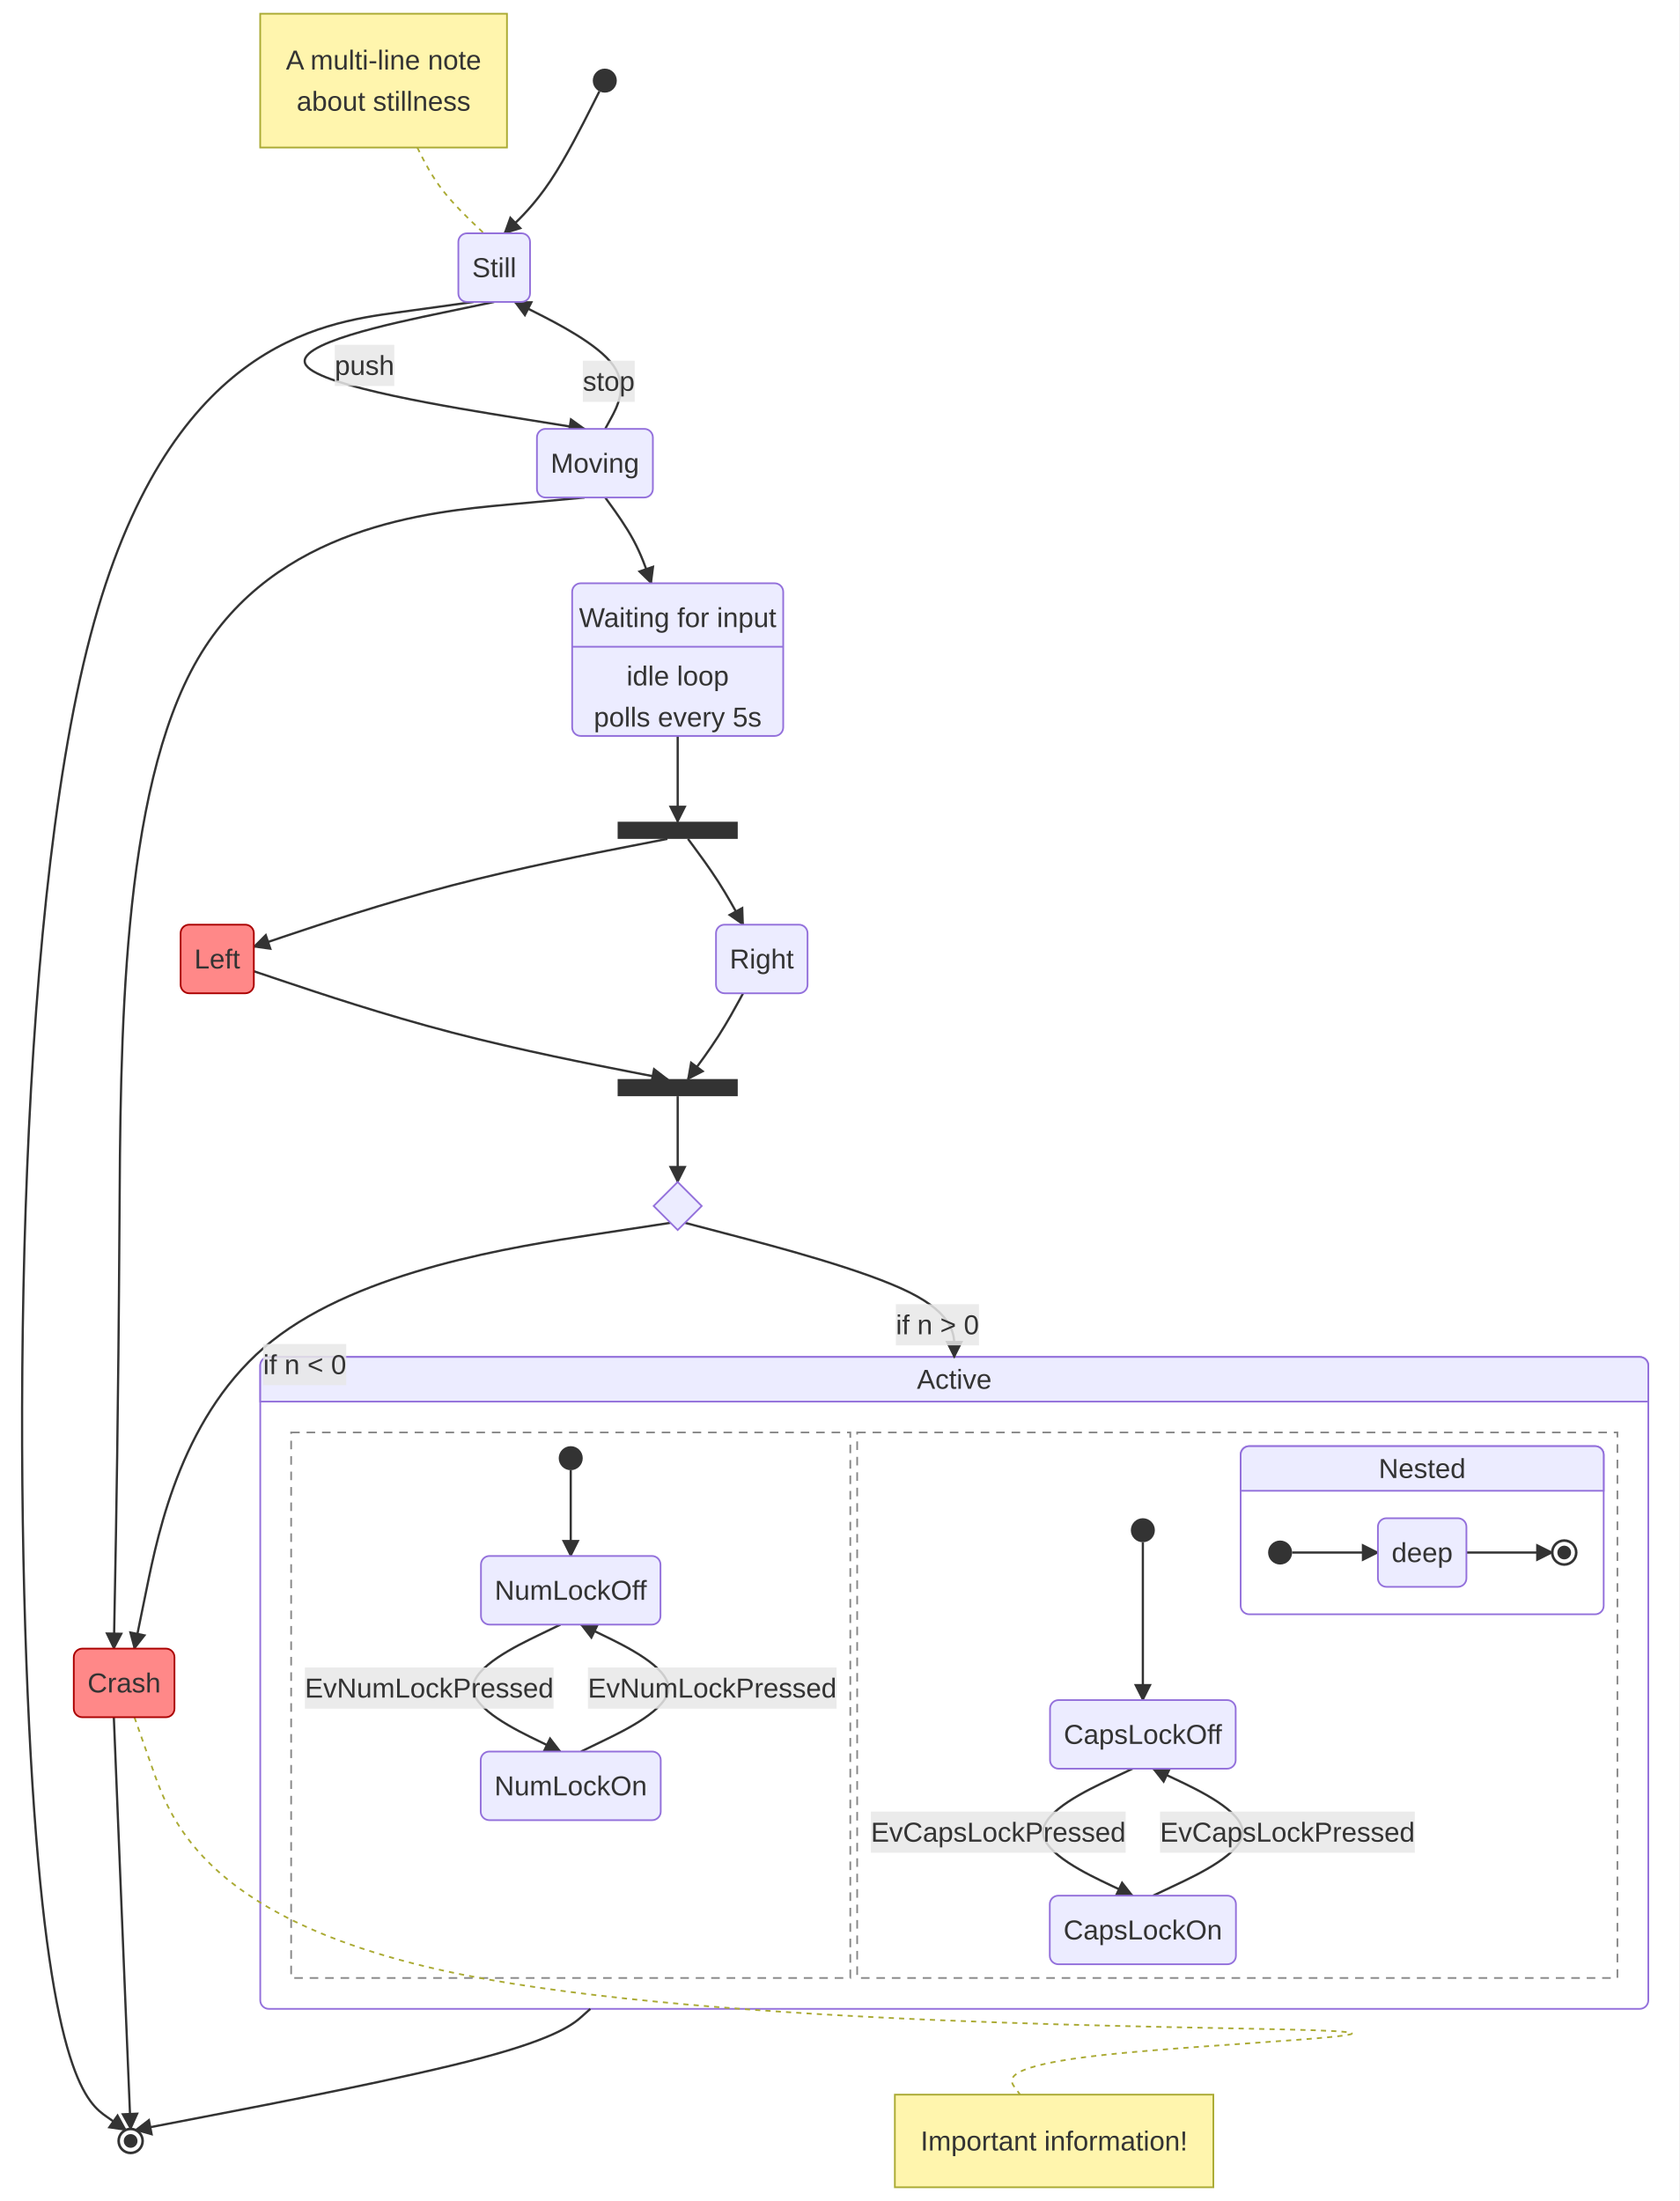
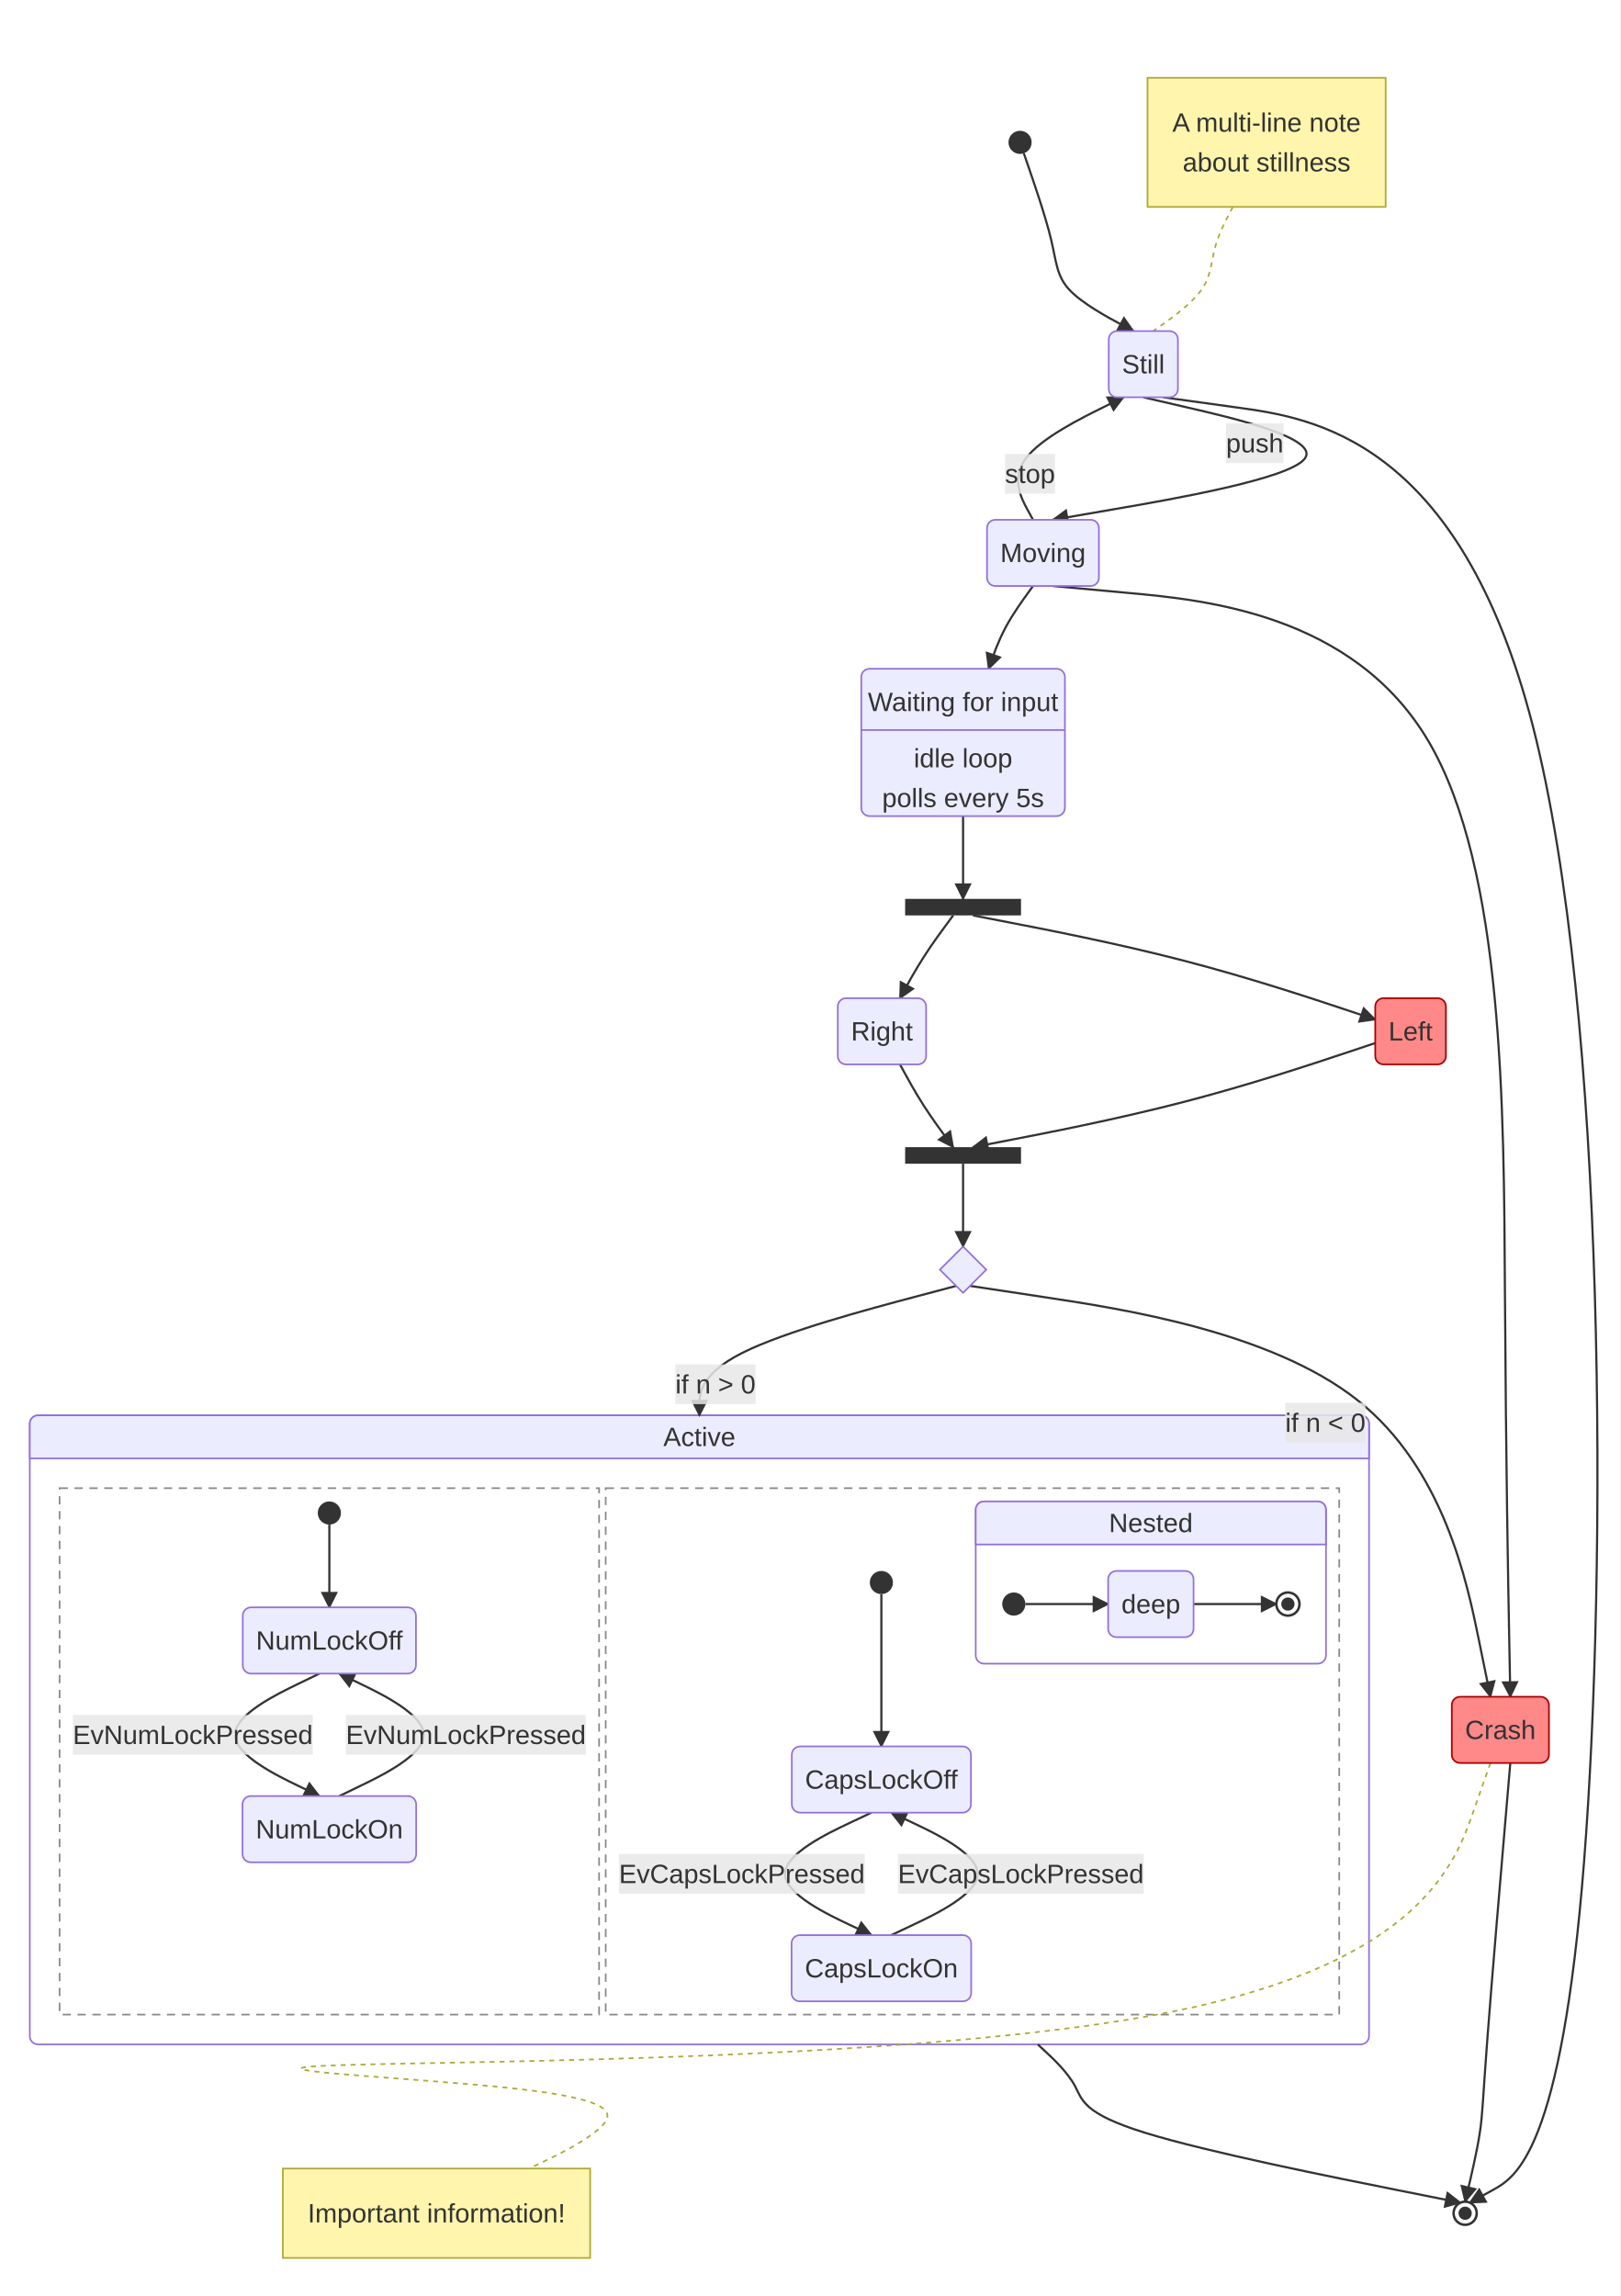
- <svg xmlns="http://www.w3.org/2000/svg" id="mermaid" class="statediagram" width="978.7" height="1283" viewBox="-700.29 -8 978.7 1283" role="graphics-document document" aria-roledescription="statediagram">
+ <svg xmlns="http://www.w3.org/2000/svg" id="mermaid" class="statediagram" width="978.7" height="1387" viewBox="-146.17 -22 978.7 1387" role="graphics-document document" aria-roledescription="statediagram">
  <style>#mermaid{font-family:"trebuchet ms",verdana,arial,sans-serif;font-size:16px;fill:#333;}#mermaid .st{fill:#ECECFF;stroke:#9370DB;stroke-width:1px;}#mermaid .bar,#mermaid .start{fill:#333;stroke:none;}#mermaid .endo{fill:#fff;stroke:#333;stroke-width:1.5px;}#mermaid .endi{fill:#333;}#mermaid .choice{fill:#ECECFF;stroke:#9370DB;stroke-width:1px;}#mermaid .comp{fill:#fff;stroke:#9370DB;stroke-width:1px;}#mermaid .comp-t{fill:#ECECFF;stroke:#9370DB;stroke-width:1px;}#mermaid .region{fill:none;stroke:#888;stroke-width:1px;stroke-dasharray:5,4;}#mermaid .div{stroke:#9370DB;stroke-width:1px;}#mermaid .tr{fill:none;stroke:#333;stroke-width:1.3px;}#mermaid .lbl{fill:#e8e8e8;opacity:0.85;}#mermaid .note{fill:#fff5ad;stroke:#aaaa33;stroke-width:1px;}#mermaid .note-l{stroke:#aaaa33;stroke-width:1px;stroke-dasharray:3,3;}</style>
-   <rect x="-700.29" y="-8" width="978.7" height="1283" fill="white" />
+   <rect x="-146.17" y="-22" width="978.7" height="1387" fill="white" />
  <defs>
    <marker id="st-arrow" viewBox="0 0 10 10" refX="9" refY="5" markerWidth="8" markerHeight="8" orient="auto">
      <path d="M0,0 L10,5 L0,10 z" fill="#333" />
    </marker>
  </defs>
-   <rect class="comp" x="-548.6" y="783" width="809.02" height="380" rx="5" />
-   <path class="comp-t" d="M-548.6,809 v-21 a5,5 0 0 1 5,-5 h799.02 a5,5 0 0 1 5,5 v21 z" />
-   <text x="-144.09" y="796" text-anchor="middle" dominant-baseline="central">Active</text>
-   <rect class="region" x="-530.6" y="827" width="325.91" height="318" />
-   <rect class="region" x="-200.69" y="827" width="443.11" height="318" />
-   <rect class="comp" x="22.82" y="835" width="211.59" height="98" rx="5" />
-   <path class="comp-t" d="M22.82,861 v-21 a5,5 0 0 1 5,-5 h201.59 a5,5 0 0 1 5,5 v21 z" />
-   <text x="128.62" y="848" text-anchor="middle" dominant-baseline="central">Nested</text>
-   <path class="note-l" fill="none" d="M-457.07,78L-454.98,82.17C-452.88,86.33 -448.68,94.67 -442.21,103C-435.74,111.33 -427,119.67 -422.63,123.83L-418.25,128" />
-   <path class="note-l" fill="none" d="M-621.94,993L-611.38,1023C-600.83,1053 -579.71,1113 -430.99,1143C-282.26,1173 -5.92,1173 66.5,1175.5C138.92,1178 7.41,1183 -55.28,1189.67C-117.97,1196.33 -111.85,1204.67 -108.79,1208.83L-105.73,1213" />
-   <path class="tr" d="M-350.94,45.25L-355.79,54.88C-360.64,64.5 -370.33,83.75 -379.55,97.54C-388.77,111.33 -397.51,119.67 -401.88,123.83L-406.25,128" marker-end="url(#st-arrow)" />
-   <path class="tr" d="M-424.25,168L-468.93,174.17C-513.6,180.33 -602.94,192.67 -647.61,362.67C-692.29,532.67 -692.29,860.33 -681.41,1031.77C-670.53,1203.21 -648.78,1218.41 -637.9,1226.01L-627.02,1233.62" marker-end="url(#st-arrow)" />
-   <path class="tr" d="M-412.25,168L-441.84,174.17C-471.42,180.33 -530.59,192.67 -521.81,205C-513.02,217.33 -436.29,229.67 -397.92,235.83L-359.55,242" marker-end="url(#st-arrow)" />
-   <path class="tr" d="M-347.55,242L-344.18,235.83C-340.81,229.67 -334.06,217.33 -342.85,205C-351.63,192.67 -375.94,180.33 -388.1,174.17L-400.25,168" marker-end="url(#st-arrow)" />
-   <path class="tr" d="M-359.55,282L-404.63,286.17C-449.71,290.33 -539.87,298.67 -584.95,376C-630.03,453.33 -630.03,599.67 -630.68,707.33C-631.33,815 -632.64,884 -633.29,918.5L-633.94,953" marker-end="url(#st-arrow)" />
-   <path class="tr" d="M-633.94,993L-632.63,1025.5C-631.31,1058 -628.68,1123 -627.05,1163C-625.42,1203 -624.78,1218 -624.47,1225.5L-624.15,1233" marker-end="url(#st-arrow)" />
-   <path class="tr" d="M-347.55,282L-344.53,286.17C-341.51,290.33 -335.47,298.67 -331,307C-326.53,315.33 -323.64,323.67 -322.2,327.83L-320.75,332" marker-end="url(#st-arrow)" />
-   <path class="tr" d="M-305.3,421L-305.3,471" marker-end="url(#st-arrow)" />
-   <path class="tr" d="M-311.3,481L-332.67,485.17C-354.03,489.33 -396.76,497.67 -436.94,508.14C-477.11,518.61 -514.73,531.23 -533.54,537.54L-552.34,543.84" marker-end="url(#st-arrow)" />
-   <path class="tr" d="M-299.3,481L-296.22,485.17C-293.13,489.33 -286.96,497.67 -281.61,506C-276.26,514.33 -271.72,522.67 -269.45,526.83L-267.18,531" marker-end="url(#st-arrow)" />
-   <path class="tr" d="M-552.34,558.16L-533.54,564.46C-514.73,570.77 -477.11,583.39 -436.94,593.86C-396.76,604.33 -354.03,612.67 -332.67,616.83L-311.3,621" marker-end="url(#st-arrow)" />
-   <path class="tr" d="M-267.18,571L-269.45,575.17C-271.72,579.33 -276.26,587.67 -281.61,596C-286.96,604.33 -293.13,612.67 -296.22,616.83L-299.3,621" marker-end="url(#st-arrow)" />
-   <path class="tr" d="M-305.3,631L-305.3,681" marker-end="url(#st-arrow)" />
-   <path class="tr" d="M-301.1,704.8L-274.93,711.67C-248.76,718.53 -196.43,732.27 -170.26,745.3C-144.09,758.33 -144.09,770.67 -144.09,776.83L-144.09,783" marker-end="url(#st-arrow)" />
-   <path class="tr" d="M-309.5,704.8L-354.53,711.67C-399.56,718.53 -489.63,732.27 -541.7,773.63C-593.77,815 -607.86,884 -614.9,918.5L-621.94,953" marker-end="url(#st-arrow)" />
-   <path class="tr" d="M-356.21,1163L-360.86,1167.17C-365.51,1171.33 -374.82,1179.67 -419,1191.44C-463.17,1203.21 -542.23,1218.41 -581.75,1226.01L-621.28,1233.62" marker-end="url(#st-arrow)" />
-   <rect class="lbl" x="-505.18" y="193" width="34.7" height="24" />
-   <text x="-487.83" y="205" text-anchor="middle" dominant-baseline="central">push</text>
-   <rect class="lbl" x="-360.6" y="202.25" width="30.25" height="24" />
-   <text x="-345.48" y="214.25" text-anchor="middle" dominant-baseline="central">stop</text>
-   <rect class="lbl" x="-178.15" y="752.24" width="48.48" height="24" />
-   <text x="-153.9" y="764.24" text-anchor="middle" dominant-baseline="central">if n &gt; 0</text>
-   <rect class="lbl" x="-546.95" y="775.45" width="48.48" height="24" />
-   <text x="-522.7" y="787.45" text-anchor="middle" dominant-baseline="central">if n &lt; 0</text>
-   <path class="tr" d="M-367.64,849L-367.64,899" marker-end="url(#st-arrow)" />
-   <path class="tr" d="M-373.64,939L-386.39,945.17C-399.14,951.33 -424.63,963.67 -424.63,976C-424.63,988.33 -399.14,1000.67 -386.39,1006.83L-373.64,1013" marker-end="url(#st-arrow)" />
-   <path class="tr" d="M-361.64,1013L-348.9,1006.83C-336.15,1000.67 -310.66,988.33 -310.66,976C-310.66,963.67 -336.15,951.33 -348.9,945.17L-361.64,939" marker-end="url(#st-arrow)" />
-   <rect class="lbl" x="-522.6" y="964" width="144.95" height="24" />
-   <text x="-450.12" y="976" text-anchor="middle" dominant-baseline="central">EvNumLockPressed</text>
-   <rect class="lbl" x="-357.64" y="964" width="144.95" height="24" />
-   <text x="-285.17" y="976" text-anchor="middle" dominant-baseline="central">EvNumLockPressed</text>
-   <path class="tr" d="M-34.18,891L-34.18,983" marker-end="url(#st-arrow)" />
-   <path class="tr" d="M-40.18,1023L-53.22,1029.17C-66.26,1035.33 -92.35,1047.67 -92.35,1060C-92.35,1072.33 -66.26,1084.67 -53.22,1090.83L-40.18,1097" marker-end="url(#st-arrow)" />
-   <path class="tr" d="M-28.18,1097L-15.13,1090.83C-2.09,1084.67 24,1072.33 24,1060C24,1047.67 -2.09,1035.33 -15.13,1029.17L-28.18,1023" marker-end="url(#st-arrow)" />
-   <rect class="lbl" x="-192.69" y="1048" width="148.52" height="24" />
-   <text x="-118.43" y="1060" text-anchor="middle" dominant-baseline="central">EvCapsLockPressed</text>
-   <rect class="lbl" x="-24.18" y="1048" width="148.52" height="24" />
-   <text x="50.08" y="1060" text-anchor="middle" dominant-baseline="central">EvCapsLockPressed</text>
-   <path class="tr" d="M52.82,897L102.82,897" marker-end="url(#st-arrow)" />
-   <path class="tr" d="M154.42,897L204.42,897" marker-end="url(#st-arrow)" />
-   <circle class="start" cx="-347.79" cy="39" r="7" />
-   <rect class="st" x="-433.14" y="128" width="41.78" height="40" rx="5" />
-   <text x="-412.25" y="148" text-anchor="middle" dominant-baseline="central">Still</text>
-   <circle class="endo" cx="-624.15" cy="1240" r="7" />
-   <circle class="endi" cx="-624.15" cy="1240" r="4" />
-   <rect class="st" x="-387.34" y="242" width="67.58" height="40" rx="5" />
-   <text x="-353.55" y="262" text-anchor="middle" dominant-baseline="central">Moving</text>
-   <rect class="st" x="-657.29" y="953" width="58.69" height="40" rx="5" style="fill:#f88;stroke:#a00" />
-   <text x="-627.94" y="973" text-anchor="middle" dominant-baseline="central">Crash</text>
-   <rect class="st" x="-366.81" y="332" width="123.02" height="89" rx="5" />
-   <text x="-305.3" y="352" text-anchor="middle" dominant-baseline="central">Waiting for input</text>
-   <line class="div" x1="-366.81" y1="369" x2="-243.79" y2="369" />
-   <text x="-305.3" y="386" text-anchor="middle" dominant-baseline="central">idle loop</text>
-   <text x="-305.3" y="410" text-anchor="middle" dominant-baseline="central">polls every 5s</text>
-   <rect class="bar" x="-340.3" y="471" width="70" height="10" />
-   <rect class="st" x="-595.03" y="531" width="42.69" height="40" rx="5" style="fill:#f88;stroke:#a00" />
-   <text x="-573.69" y="551" text-anchor="middle" dominant-baseline="central">Left</text>
-   <rect class="st" x="-282.97" y="531" width="53.36" height="40" rx="5" />
-   <text x="-256.29" y="551" text-anchor="middle" dominant-baseline="central">Right</text>
-   <rect class="bar" x="-340.3" y="621" width="70" height="10" />
-   <path class="choice" d="M-305.3,681L-291.3,695L-305.3,709L-319.3,695Z" />
-   <circle class="start" cx="-367.64" cy="842" r="7" />
-   <rect class="st" x="-419.96" y="899" width="104.63" height="40" rx="5" />
-   <text x="-367.64" y="919" text-anchor="middle" dominant-baseline="central">NumLockOff</text>
-   <rect class="st" x="-420.11" y="1013" width="104.92" height="40" rx="5" />
-   <text x="-367.64" y="1033" text-anchor="middle" dominant-baseline="central">NumLockOn</text>
-   <circle class="start" cx="-34.18" cy="884" r="7" />
-   <rect class="st" x="-88.28" y="983" width="108.2" height="40" rx="5" />
-   <text x="-34.18" y="1003" text-anchor="middle" dominant-baseline="central">CapsLockOff</text>
-   <rect class="st" x="-88.43" y="1097" width="108.5" height="40" rx="5" />
-   <text x="-34.18" y="1117" text-anchor="middle" dominant-baseline="central">CapsLockOn</text>
-   <circle class="start" cx="45.82" cy="897" r="7" />
-   <rect class="st" x="102.82" y="877" width="51.59" height="40" rx="5" />
-   <text x="128.62" y="897" text-anchor="middle" dominant-baseline="central">deep</text>
-   <circle class="endo" cx="211.42" cy="897" r="7" />
-   <circle class="endi" cx="211.42" cy="897" r="4" />
-   <rect class="note" x="-178.72" y="1213" width="185.63" height="54" />
-   <text x="-85.91" y="1240" text-anchor="middle" dominant-baseline="central">Important information!</text>
-   <rect class="note" x="-548.64" y="0" width="143.84" height="78" />
-   <text x="-476.71" y="27" text-anchor="middle" dominant-baseline="central">A multi-line note</text>
-   <text x="-476.71" y="51" text-anchor="middle" dominant-baseline="central">about stillness</text>
+   <rect class="comp" x="-128.17" y="833" width="809.02" height="380" rx="5" />
+   <path class="comp-t" d="M-128.17,859 v-21 a5,5 0 0 1 5,-5 h799.02 a5,5 0 0 1 5,5 v21 z" />
+   <text x="276.34" y="846" text-anchor="middle" dominant-baseline="central">Active</text>
+   <rect class="region" x="-110.17" y="877" width="325.91" height="318" />
+   <rect class="region" x="219.73" y="877" width="443.11" height="318" />
+   <rect class="comp" x="443.25" y="885" width="211.59" height="98" rx="5" />
+   <path class="comp-t" d="M443.25,911 v-21 a5,5 0 0 1 5,-5 h201.59 a5,5 0 0 1 5,5 v21 z" />
+   <text x="549.05" y="898" text-anchor="middle" dominant-baseline="central">Nested</text>
+   <path class="note-l" fill="none" d="M598.57,103L596.39,107.17C594.21,111.33 589.86,119.67 587.68,128C585.5,136.33 585.5,144.67 579.67,153C573.83,161.33 562.17,169.67 556.33,173.83L550.5,178" />
+   <path class="note-l" fill="none" d="M754.19,1043L743.63,1073C733.07,1103 711.96,1163 563.23,1193C414.51,1223 138.17,1223 60.58,1225.5C-17,1228 104.17,1233 164.75,1239.67C225.34,1246.33 225.34,1254.67 216.7,1263C208.06,1271.33 190.78,1279.67 182.14,1283.83L173.5,1288" />
+   <path class="tr" d="M472.31,70.62L475.6,80.18C478.89,89.75 485.46,108.87 488.75,122.6C492.04,136.33 492.04,144.67 499.78,153C507.53,161.33 523.01,169.67 530.76,173.83L538.5,178" marker-end="url(#st-arrow)" />
+   <path class="tr" d="M556.5,218L601.17,224.17C645.84,230.33 735.19,242.67 779.86,416.83C824.53,591 824.53,927 810.74,1102.6C796.94,1278.21 769.36,1293.41 755.56,1301.01L741.77,1308.62" marker-end="url(#st-arrow)" />
+   <path class="tr" d="M544.5,218L571.17,224.17C597.83,230.33 651.17,242.67 642.06,255C632.96,267.33 561.41,279.67 525.64,285.83L489.87,292" marker-end="url(#st-arrow)" />
+   <path class="tr" d="M477.87,292L474.49,285.83C471.12,279.67 464.38,267.33 473.48,255C482.59,242.67 507.54,230.33 520.02,224.17L532.5,218" marker-end="url(#st-arrow)" />
+   <path class="tr" d="M489.87,332L535.27,336.17C580.67,340.33 671.47,348.67 716.88,426C762.28,503.33 762.28,649.67 762.93,757.33C763.58,865 764.88,934 765.54,968.5L766.19,1003" marker-end="url(#st-arrow)" />
+   <path class="tr" d="M766.19,1043L763.41,1075.5C760.64,1108 755.09,1173 752.32,1209.67C749.54,1246.33 749.54,1254.67 747.77,1266.33C745.99,1278 742.45,1293 740.67,1300.5L738.9,1308" marker-end="url(#st-arrow)" />
+   <path class="tr" d="M477.87,332L474.85,336.17C471.82,340.33 465.78,348.67 461.31,357C456.85,365.33 453.95,373.67 452.51,377.83L451.06,382" marker-end="url(#st-arrow)" />
+   <path class="tr" d="M435.61,471L435.61,521" marker-end="url(#st-arrow)" />
+   <path class="tr" d="M441.61,531L463.14,535.17C484.67,539.33 527.72,547.67 568.22,558.15C608.71,568.63 646.65,581.26 665.62,587.58L684.59,593.89" marker-end="url(#st-arrow)" />
+   <path class="tr" d="M429.61,531L426.53,535.17C423.44,539.33 417.28,547.67 411.92,556C406.57,564.33 402.03,572.67 399.76,576.83L397.49,581" marker-end="url(#st-arrow)" />
+   <path class="tr" d="M684.59,608.11L665.62,614.42C646.65,620.74 608.71,633.37 568.22,643.85C527.72,654.33 484.67,662.67 463.14,666.83L441.61,671" marker-end="url(#st-arrow)" />
+   <path class="tr" d="M397.49,621L399.76,625.17C402.03,629.33 406.57,637.67 411.92,646C417.28,654.33 423.44,662.67 426.53,666.83L429.61,671" marker-end="url(#st-arrow)" />
+   <path class="tr" d="M435.61,681L435.61,731" marker-end="url(#st-arrow)" />
+   <path class="tr" d="M431.41,754.8L405.57,761.67C379.72,768.53 328.03,782.27 302.18,795.3C276.34,808.33 276.34,820.67 276.34,826.83L276.34,833" marker-end="url(#st-arrow)" />
+   <path class="tr" d="M439.81,754.8L485.17,761.67C530.52,768.53 621.23,782.27 673.62,823.63C726.02,865 740.1,934 747.15,968.5L754.19,1003" marker-end="url(#st-arrow)" />
+   <path class="tr" d="M480.72,1213L485.21,1217.17C489.69,1221.33 498.65,1229.67 503.13,1238C507.62,1246.33 507.62,1254.67 545.69,1266.44C583.75,1278.21 659.89,1293.41 697.96,1301.01L736.03,1308.62" marker-end="url(#st-arrow)" />
+   <rect class="lbl" x="594.47" y="233.75" width="34.7" height="24" />
+   <text x="611.82" y="245.75" text-anchor="middle" dominant-baseline="central">push</text>
+   <rect class="lbl" x="460.94" y="252.25" width="30.25" height="24" />
+   <text x="476.06" y="264.25" text-anchor="middle" dominant-baseline="central">stop</text>
+   <rect class="lbl" x="261.79" y="802.24" width="48.48" height="24" />
+   <text x="286.03" y="814.24" text-anchor="middle" dominant-baseline="central">if n &gt; 0</text>
+   <rect class="lbl" x="630.22" y="825.45" width="48.48" height="24" />
+   <text x="654.47" y="837.45" text-anchor="middle" dominant-baseline="central">if n &lt; 0</text>
+   <path class="tr" d="M52.78,899L52.78,949" marker-end="url(#st-arrow)" />
+   <path class="tr" d="M46.78,989L34.04,995.17C21.29,1001.33 -4.2,1013.67 -4.2,1026C-4.2,1038.33 21.29,1050.67 34.04,1056.83L46.78,1063" marker-end="url(#st-arrow)" />
+   <path class="tr" d="M58.78,1063L71.53,1056.83C84.27,1050.67 109.77,1038.33 109.77,1026C109.77,1013.67 84.27,1001.33 71.53,995.17L58.78,989" marker-end="url(#st-arrow)" />
+   <rect class="lbl" x="-102.17" y="1014" width="144.95" height="24" />
+   <text x="-29.7" y="1026" text-anchor="middle" dominant-baseline="central">EvNumLockPressed</text>
+   <rect class="lbl" x="62.78" y="1014" width="144.95" height="24" />
+   <text x="135.26" y="1026" text-anchor="middle" dominant-baseline="central">EvNumLockPressed</text>
+   <path class="tr" d="M386.25,941L386.25,1033" marker-end="url(#st-arrow)" />
+   <path class="tr" d="M380.25,1073L367.21,1079.17C354.16,1085.33 328.08,1097.67 328.08,1110C328.08,1122.33 354.16,1134.67 367.21,1140.83L380.25,1147" marker-end="url(#st-arrow)" />
+   <path class="tr" d="M392.25,1147L405.29,1140.83C418.34,1134.67 444.42,1122.33 444.42,1110C444.42,1097.67 418.34,1085.33 405.29,1079.17L392.25,1073" marker-end="url(#st-arrow)" />
+   <rect class="lbl" x="227.73" y="1098" width="148.52" height="24" />
+   <text x="301.99" y="1110" text-anchor="middle" dominant-baseline="central">EvCapsLockPressed</text>
+   <rect class="lbl" x="396.25" y="1098" width="148.52" height="24" />
+   <text x="470.51" y="1110" text-anchor="middle" dominant-baseline="central">EvCapsLockPressed</text>
+   <path class="tr" d="M473.25,947L523.25,947" marker-end="url(#st-arrow)" />
+   <path class="tr" d="M574.84,947L624.84,947" marker-end="url(#st-arrow)" />
+   <circle class="start" cx="470.04" cy="64" r="7" />
+   <rect class="st" x="523.61" y="178" width="41.78" height="40" rx="5" />
+   <text x="544.5" y="198" text-anchor="middle" dominant-baseline="central">Still</text>
+   <circle class="endo" cx="738.9" cy="1315" r="7" />
+   <circle class="endi" cx="738.9" cy="1315" r="4" />
+   <rect class="st" x="450.08" y="292" width="67.58" height="40" rx="5" />
+   <text x="483.87" y="312" text-anchor="middle" dominant-baseline="central">Moving</text>
+   <rect class="st" x="730.84" y="1003" width="58.69" height="40" rx="5" style="fill:#f88;stroke:#a00" />
+   <text x="760.19" y="1023" text-anchor="middle" dominant-baseline="central">Crash</text>
+   <rect class="st" x="374.11" y="382" width="123.02" height="89" rx="5" />
+   <text x="435.61" y="402" text-anchor="middle" dominant-baseline="central">Waiting for input</text>
+   <line class="div" x1="374.11" y1="419" x2="497.12" y2="419" />
+   <text x="435.61" y="436" text-anchor="middle" dominant-baseline="central">idle loop</text>
+   <text x="435.61" y="460" text-anchor="middle" dominant-baseline="central">polls every 5s</text>
+   <rect class="bar" x="400.61" y="521" width="70" height="10" />
+   <rect class="st" x="684.59" y="581" width="42.69" height="40" rx="5" style="fill:#f88;stroke:#a00" />
+   <text x="705.93" y="601" text-anchor="middle" dominant-baseline="central">Left</text>
+   <rect class="st" x="359.92" y="581" width="53.36" height="40" rx="5" />
+   <text x="386.6" y="601" text-anchor="middle" dominant-baseline="central">Right</text>
+   <rect class="bar" x="400.61" y="671" width="70" height="10" />
+   <path class="choice" d="M435.61,731L449.61,745L435.61,759L421.61,745Z" />
+   <circle class="start" cx="52.78" cy="892" r="7" />
+   <rect class="st" x="0.47" y="949" width="104.63" height="40" rx="5" />
+   <text x="52.78" y="969" text-anchor="middle" dominant-baseline="central">NumLockOff</text>
+   <rect class="st" x="0.32" y="1063" width="104.92" height="40" rx="5" />
+   <text x="52.78" y="1083" text-anchor="middle" dominant-baseline="central">NumLockOn</text>
+   <circle class="start" cx="386.25" cy="934" r="7" />
+   <rect class="st" x="332.15" y="1033" width="108.2" height="40" rx="5" />
+   <text x="386.25" y="1053" text-anchor="middle" dominant-baseline="central">CapsLockOff</text>
+   <rect class="st" x="332" y="1147" width="108.5" height="40" rx="5" />
+   <text x="386.25" y="1167" text-anchor="middle" dominant-baseline="central">CapsLockOn</text>
+   <circle class="start" cx="466.25" cy="947" r="7" />
+   <rect class="st" x="523.25" y="927" width="51.59" height="40" rx="5" />
+   <text x="549.05" y="947" text-anchor="middle" dominant-baseline="central">deep</text>
+   <circle class="endo" cx="631.84" cy="947" r="7" />
+   <circle class="endi" cx="631.84" cy="947" r="4" />
+   <rect class="note" x="24.71" y="1288" width="185.63" height="54" />
+   <text x="117.52" y="1315" text-anchor="middle" dominant-baseline="central">Important information!</text>
+   <rect class="note" x="547.04" y="25" width="143.84" height="78" />
+   <text x="618.96" y="52" text-anchor="middle" dominant-baseline="central">A multi-line note</text>
+   <text x="618.96" y="76" text-anchor="middle" dominant-baseline="central">about stillness</text>
</svg>
